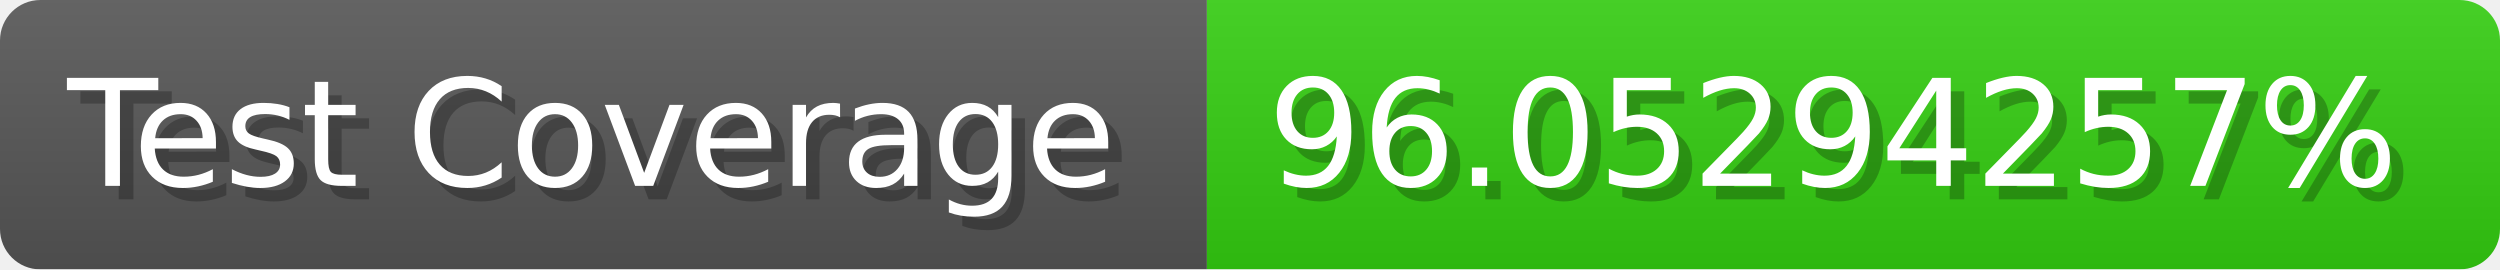
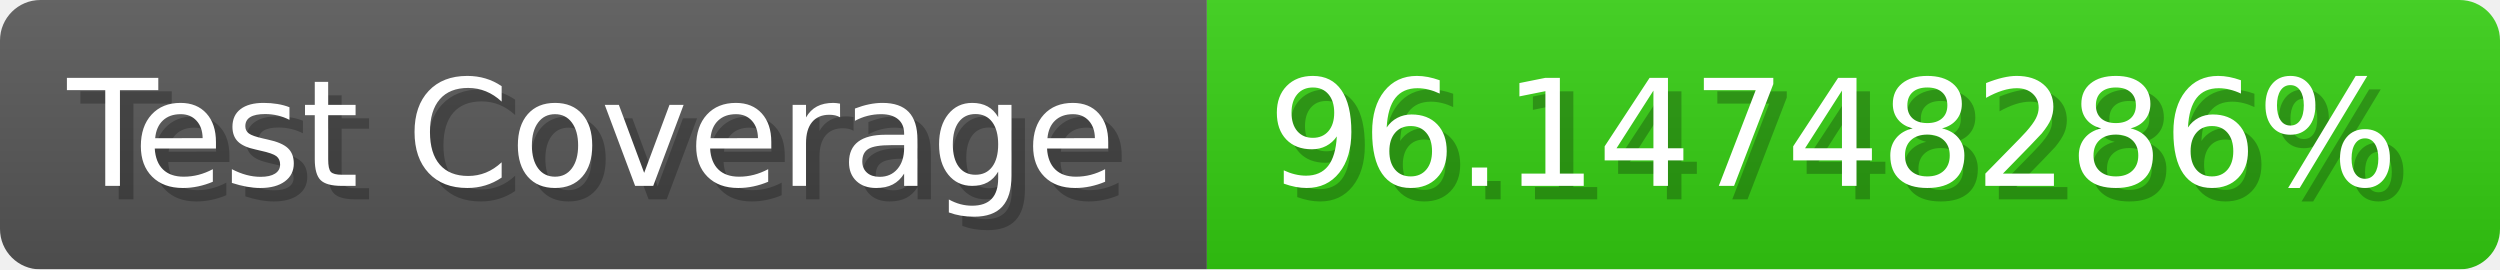
- <svg xmlns="http://www.w3.org/2000/svg" width="185.6" height="20" viewBox="0 0 1856 200" role="img" aria-label="Test Coverage: 96.05294257%">
+ <svg xmlns="http://www.w3.org/2000/svg" width="185.6" height="20" viewBox="0 0 1856 200" role="img" aria-label="Test Coverage: 96.14748286%">
  <linearGradient id="a" x2="0" y2="100%">
    <stop offset="0" stop-opacity=".1" stop-color="#EEE" />
    <stop offset="1" stop-opacity=".1" />
  </linearGradient>
  <mask id="m">
    <rect width="1856" height="200" rx="30" fill="#FFF" />
  </mask>
  <g mask="url(#m)">
    <rect width="896" height="200" fill="#555" />
    <rect width="960" height="200" fill="#3C1" x="896" />
    <rect width="1856" height="200" fill="url(#a)" />
  </g>
  <g aria-hidden="true" fill="#fff" text-anchor="start" font-family="Verdana,DejaVu Sans,sans-serif" font-size="110">
    <text x="60" y="148" textLength="796" fill="#000" opacity="0.25">Test Coverage</text>
    <text x="50" y="138" textLength="796">Test Coverage</text>
-     <text x="951" y="148" textLength="860" fill="#000" opacity="0.25">96.05294257%</text>
-     <text x="941" y="138" textLength="860">96.05294257%</text>
+     <text x="951" y="148" textLength="860" fill="#000" opacity="0.25">96.14748286%</text>
+     <text x="941" y="138" textLength="860">96.14748286%</text>
  </g>
</svg>
